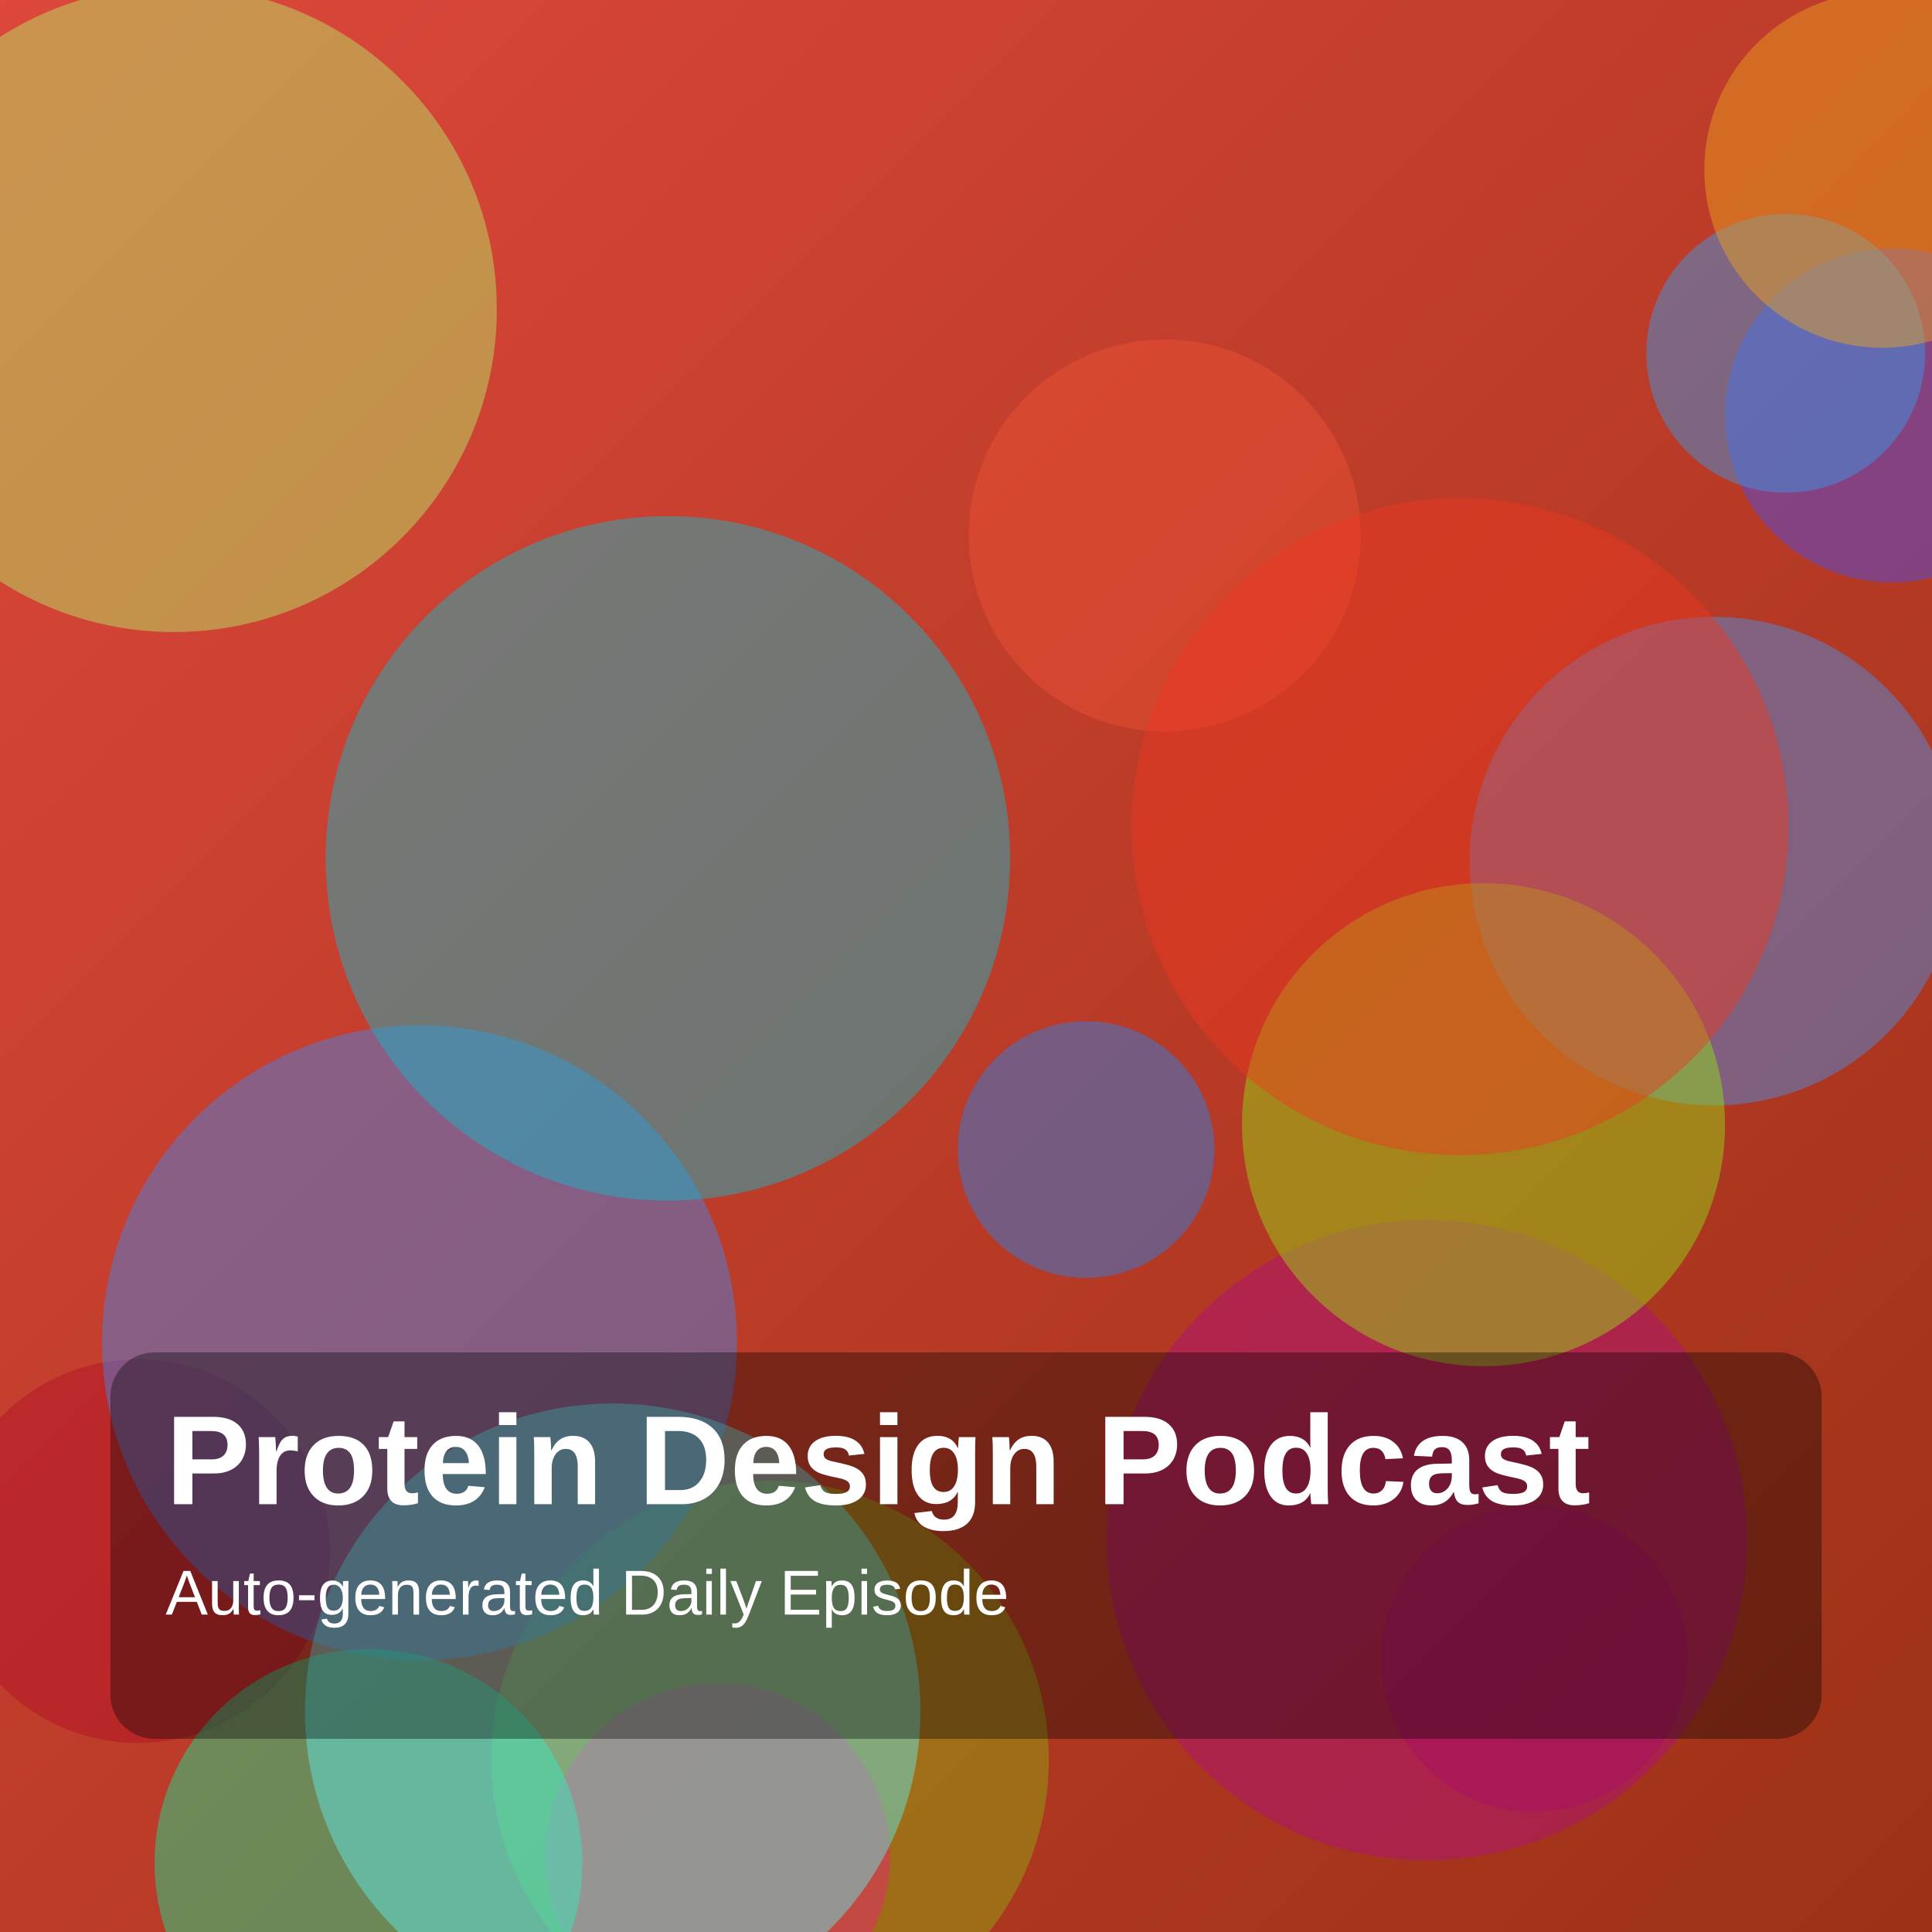
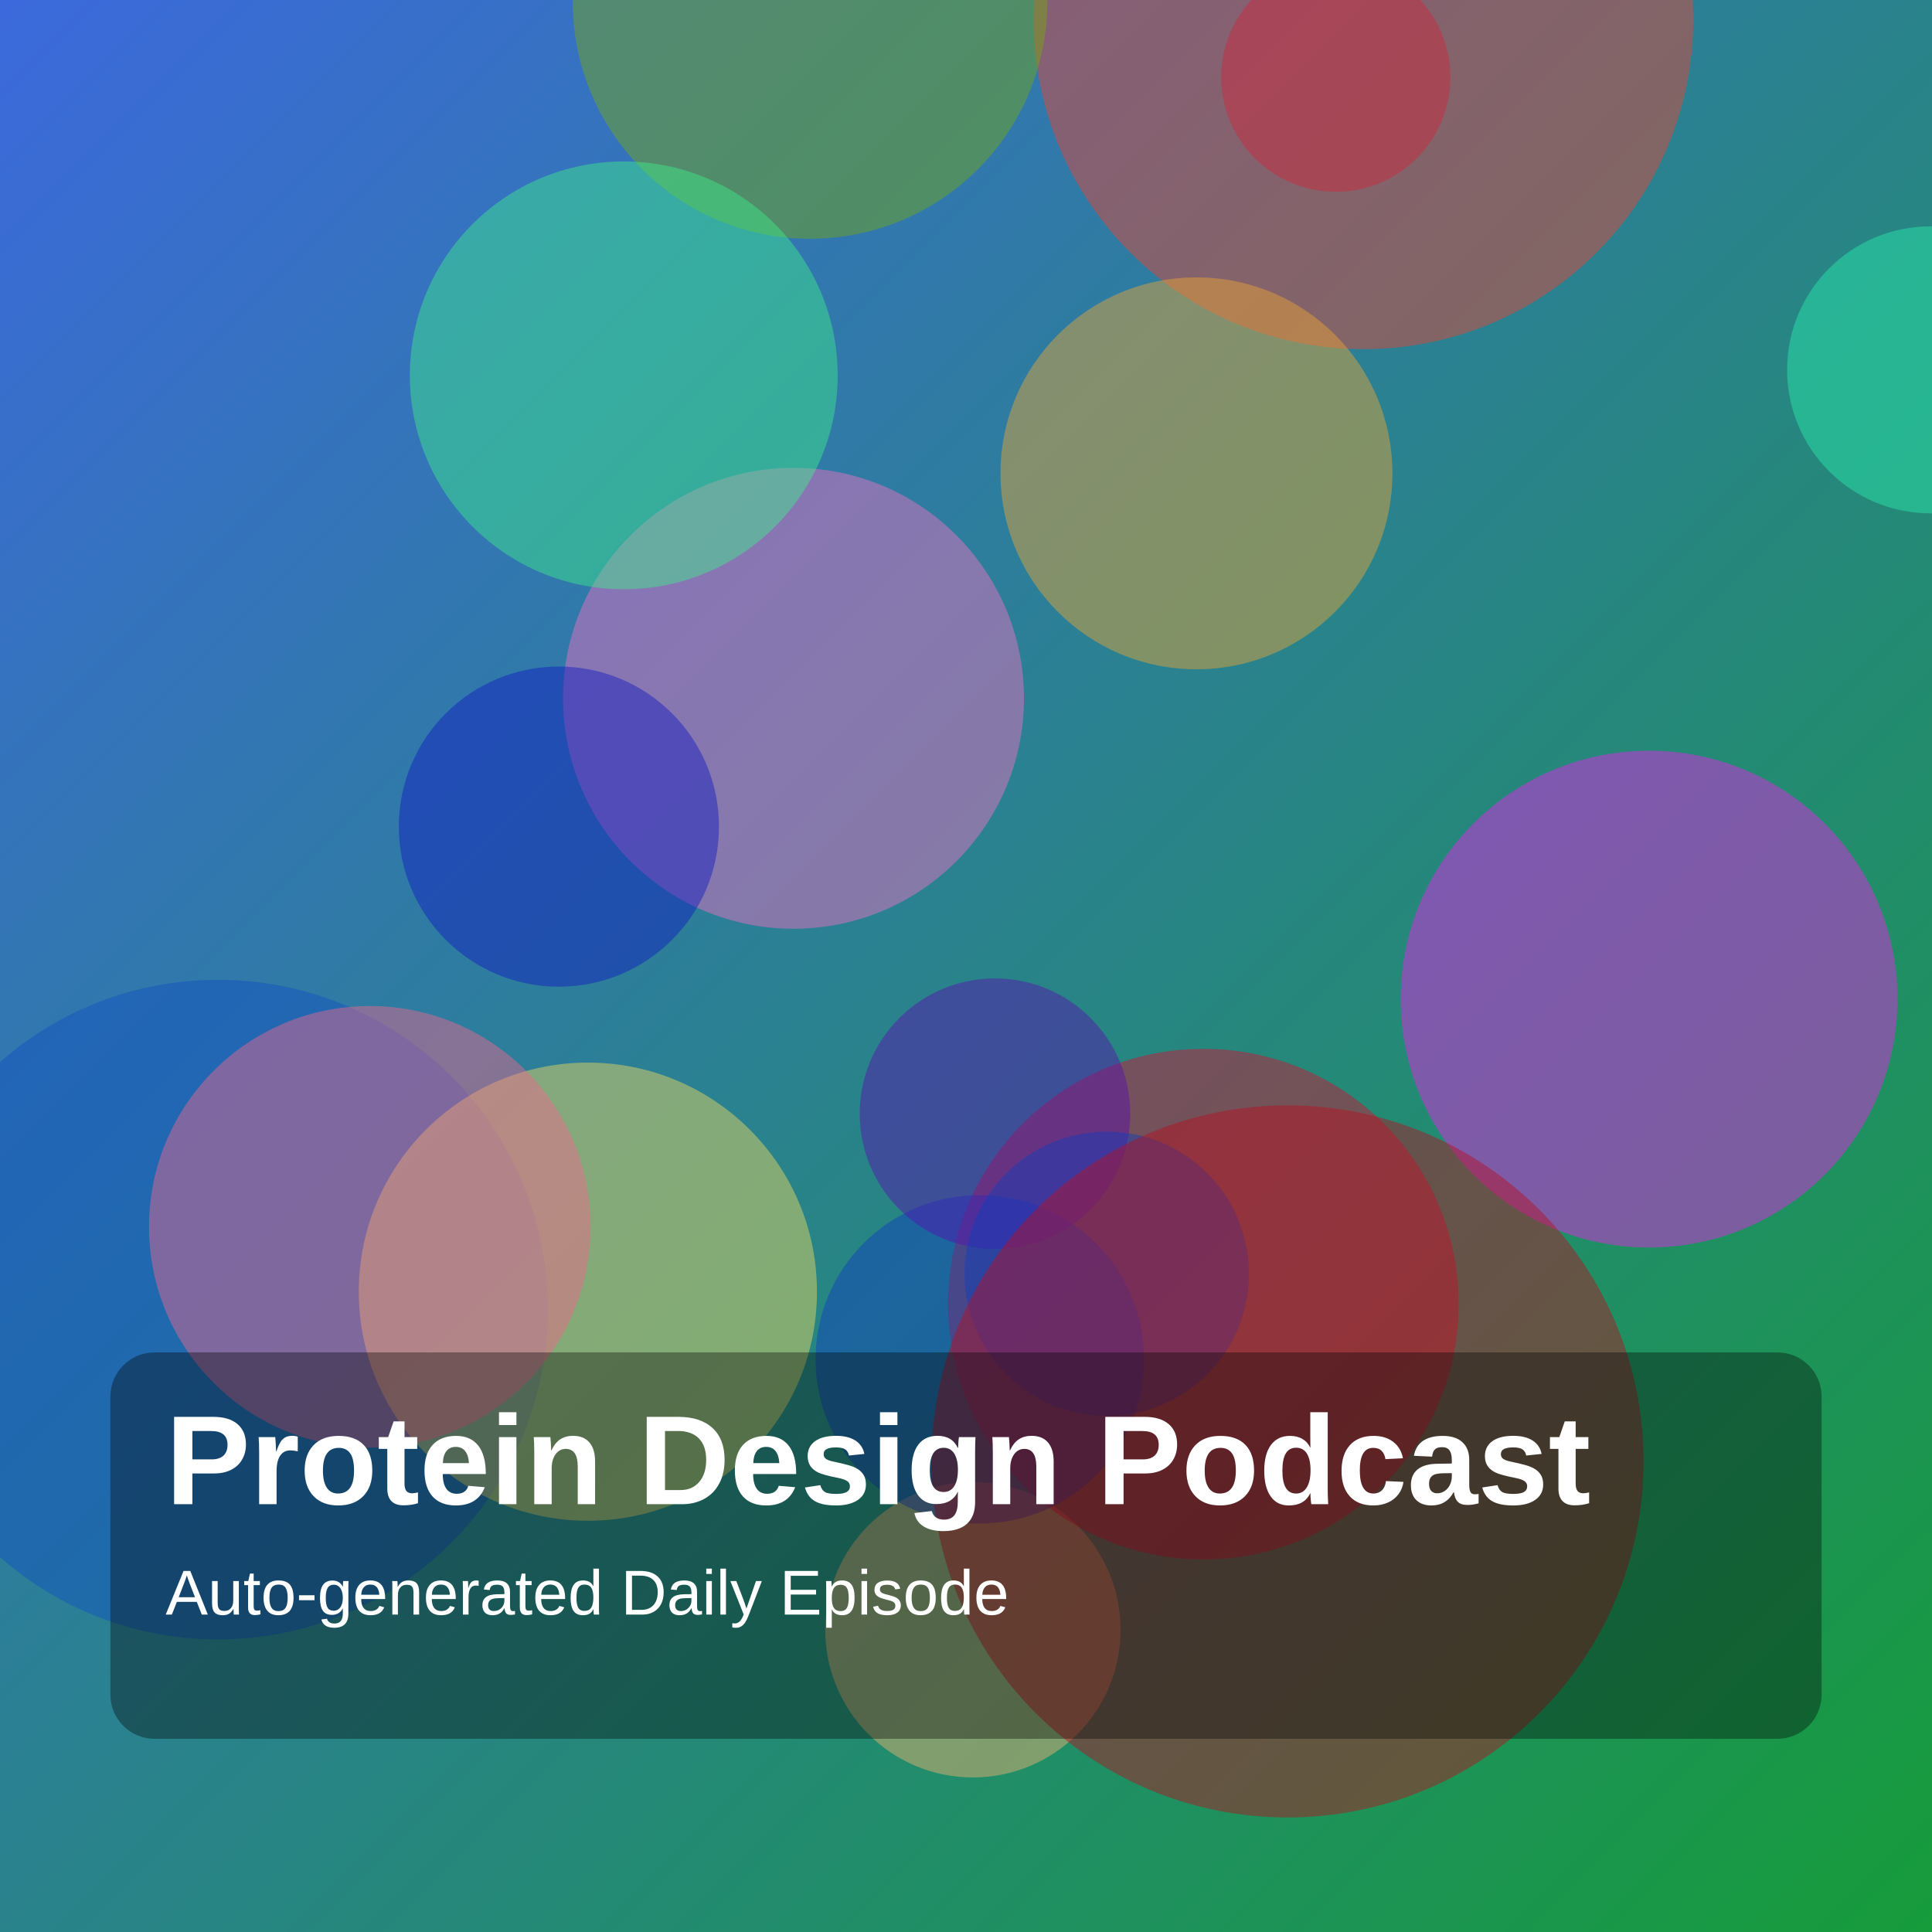
<svg xmlns="http://www.w3.org/2000/svg" width="1400" height="1400" viewBox="0 0 1400 1400">
  <defs>
    <linearGradient id="g" x1="0" y1="0" x2="1" y2="1">
-       <stop offset="0%" stop-color="hsl(4,70%,55%)" />
-       <stop offset="100%" stop-color="hsl(12,75%,35%)" />
+       <stop offset="0%" stop-color="hsl(223,70%,55%)" />
+       <stop offset="100%" stop-color="hsl(136,75%,35%)" />
    </linearGradient>
  </defs>
  <rect width="100%" height="100%" fill="url(#g)" />
-   <circle cx="1034" cy="1116" r="232" fill="hsla(317,85%,37%,0.45)" />
-   <circle cx="558" cy="1275" r="202" fill="hsla(73,85%,37%,0.45)" />
-   <circle cx="787" cy="833" r="93" fill="hsla(212,85%,54%,0.45)" />
-   <circle cx="1371" cy="301" r="121" fill="hsla(237,85%,61%,0.45)" />
-   <circle cx="100" cy="1124" r="139" fill="hsla(351,85%,38%,0.45)" />
-   <circle cx="1112" cy="1202" r="111" fill="hsla(327,85%,36%,0.45)" />
-   <circle cx="844" cy="388" r="142" fill="hsla(10,85%,57%,0.45)" />
-   <circle cx="1242" cy="624" r="177" fill="hsla(213,85%,61%,0.45)" />
-   <circle cx="520" cy="1345" r="125" fill="hsla(335,85%,53%,0.45)" />
-   <circle cx="1294" cy="256" r="101" fill="hsla(207,85%,58%,0.45)" />
-   <circle cx="1075" cy="815" r="175" fill="hsla(82,85%,48%,0.45)" />
-   <circle cx="1364" cy="123" r="129" fill="hsla(39,85%,52%,0.45)" />
-   <circle cx="304" cy="973" r="230" fill="hsla(217,85%,60%,0.45)" />
-   <circle cx="267" cy="1350" r="155" fill="hsla(157,85%,49%,0.45)" />
-   <circle cx="484" cy="622" r="248" fill="hsla(185,85%,43%,0.45)" />
-   <circle cx="126" cy="224" r="234" fill="hsla(87,85%,68%,0.45)" />
-   <circle cx="1058" cy="599" r="238" fill="hsla(7,85%,53%,0.45)" />
-   <circle cx="444" cy="1240" r="223" fill="hsla(181,85%,66%,0.45)" />
+   <circle cx="968" cy="56" r="83" fill="hsla(340,85%,39%,0.45)" />
+   <circle cx="575" cy="506" r="167" fill="hsla(322,85%,70%,0.45)" />
+   <circle cx="405" cy="599" r="116" fill="hsla(237,85%,41%,0.45)" />
+   <circle cx="705" cy="1181" r="107" fill="hsla(31,85%,70%,0.45)" />
+   <circle cx="988" cy="14" r="239" fill="hsla(6,85%,56%,0.45)" />
+   <circle cx="872" cy="945" r="185" fill="hsla(350,85%,45%,0.45)" />
+   <circle cx="1399" cy="268" r="104" fill="hsla(160,85%,55%,0.45)" />
+   <circle cx="710" cy="985" r="119" fill="hsla(225,85%,41%,0.45)" />
+   <circle cx="721" cy="807" r="98" fill="hsla(268,85%,37%,0.45)" />
+   <circle cx="867" cy="343" r="142" fill="hsla(37,85%,57%,0.45)" />
+   <circle cx="802" cy="923" r="103" fill="hsla(223,85%,40%,0.45)" />
+   <circle cx="158" cy="949" r="239" fill="hsla(218,85%,41%,0.45)" />
+   <circle cx="426" cy="936" r="166" fill="hsla(51,85%,66%,0.45)" />
+   <circle cx="1195" cy="724" r="180" fill="hsla(300,85%,53%,0.45)" />
+   <circle cx="587" cy="1" r="172" fill="hsla(80,85%,36%,0.45)" />
+   <circle cx="933" cy="1059" r="258" fill="hsla(354,85%,39%,0.45)" />
+   <circle cx="268" cy="889" r="160" fill="hsla(344,85%,68%,0.45)" />
+   <circle cx="452" cy="272" r="155" fill="hsla(146,85%,59%,0.45)" />
  <rect x="80" y="980" width="1240" height="280" rx="32" fill="rgba(0,0,0,0.35)" />
  <text x="120" y="1090" fill="white" font-size="92" font-family="Arial, Helvetica, sans-serif" font-weight="700">Protein Design Podcast</text>
  <text x="120" y="1170" fill="white" font-size="46" font-family="Arial, Helvetica, sans-serif">Auto-generated Daily Episode</text>
</svg>
